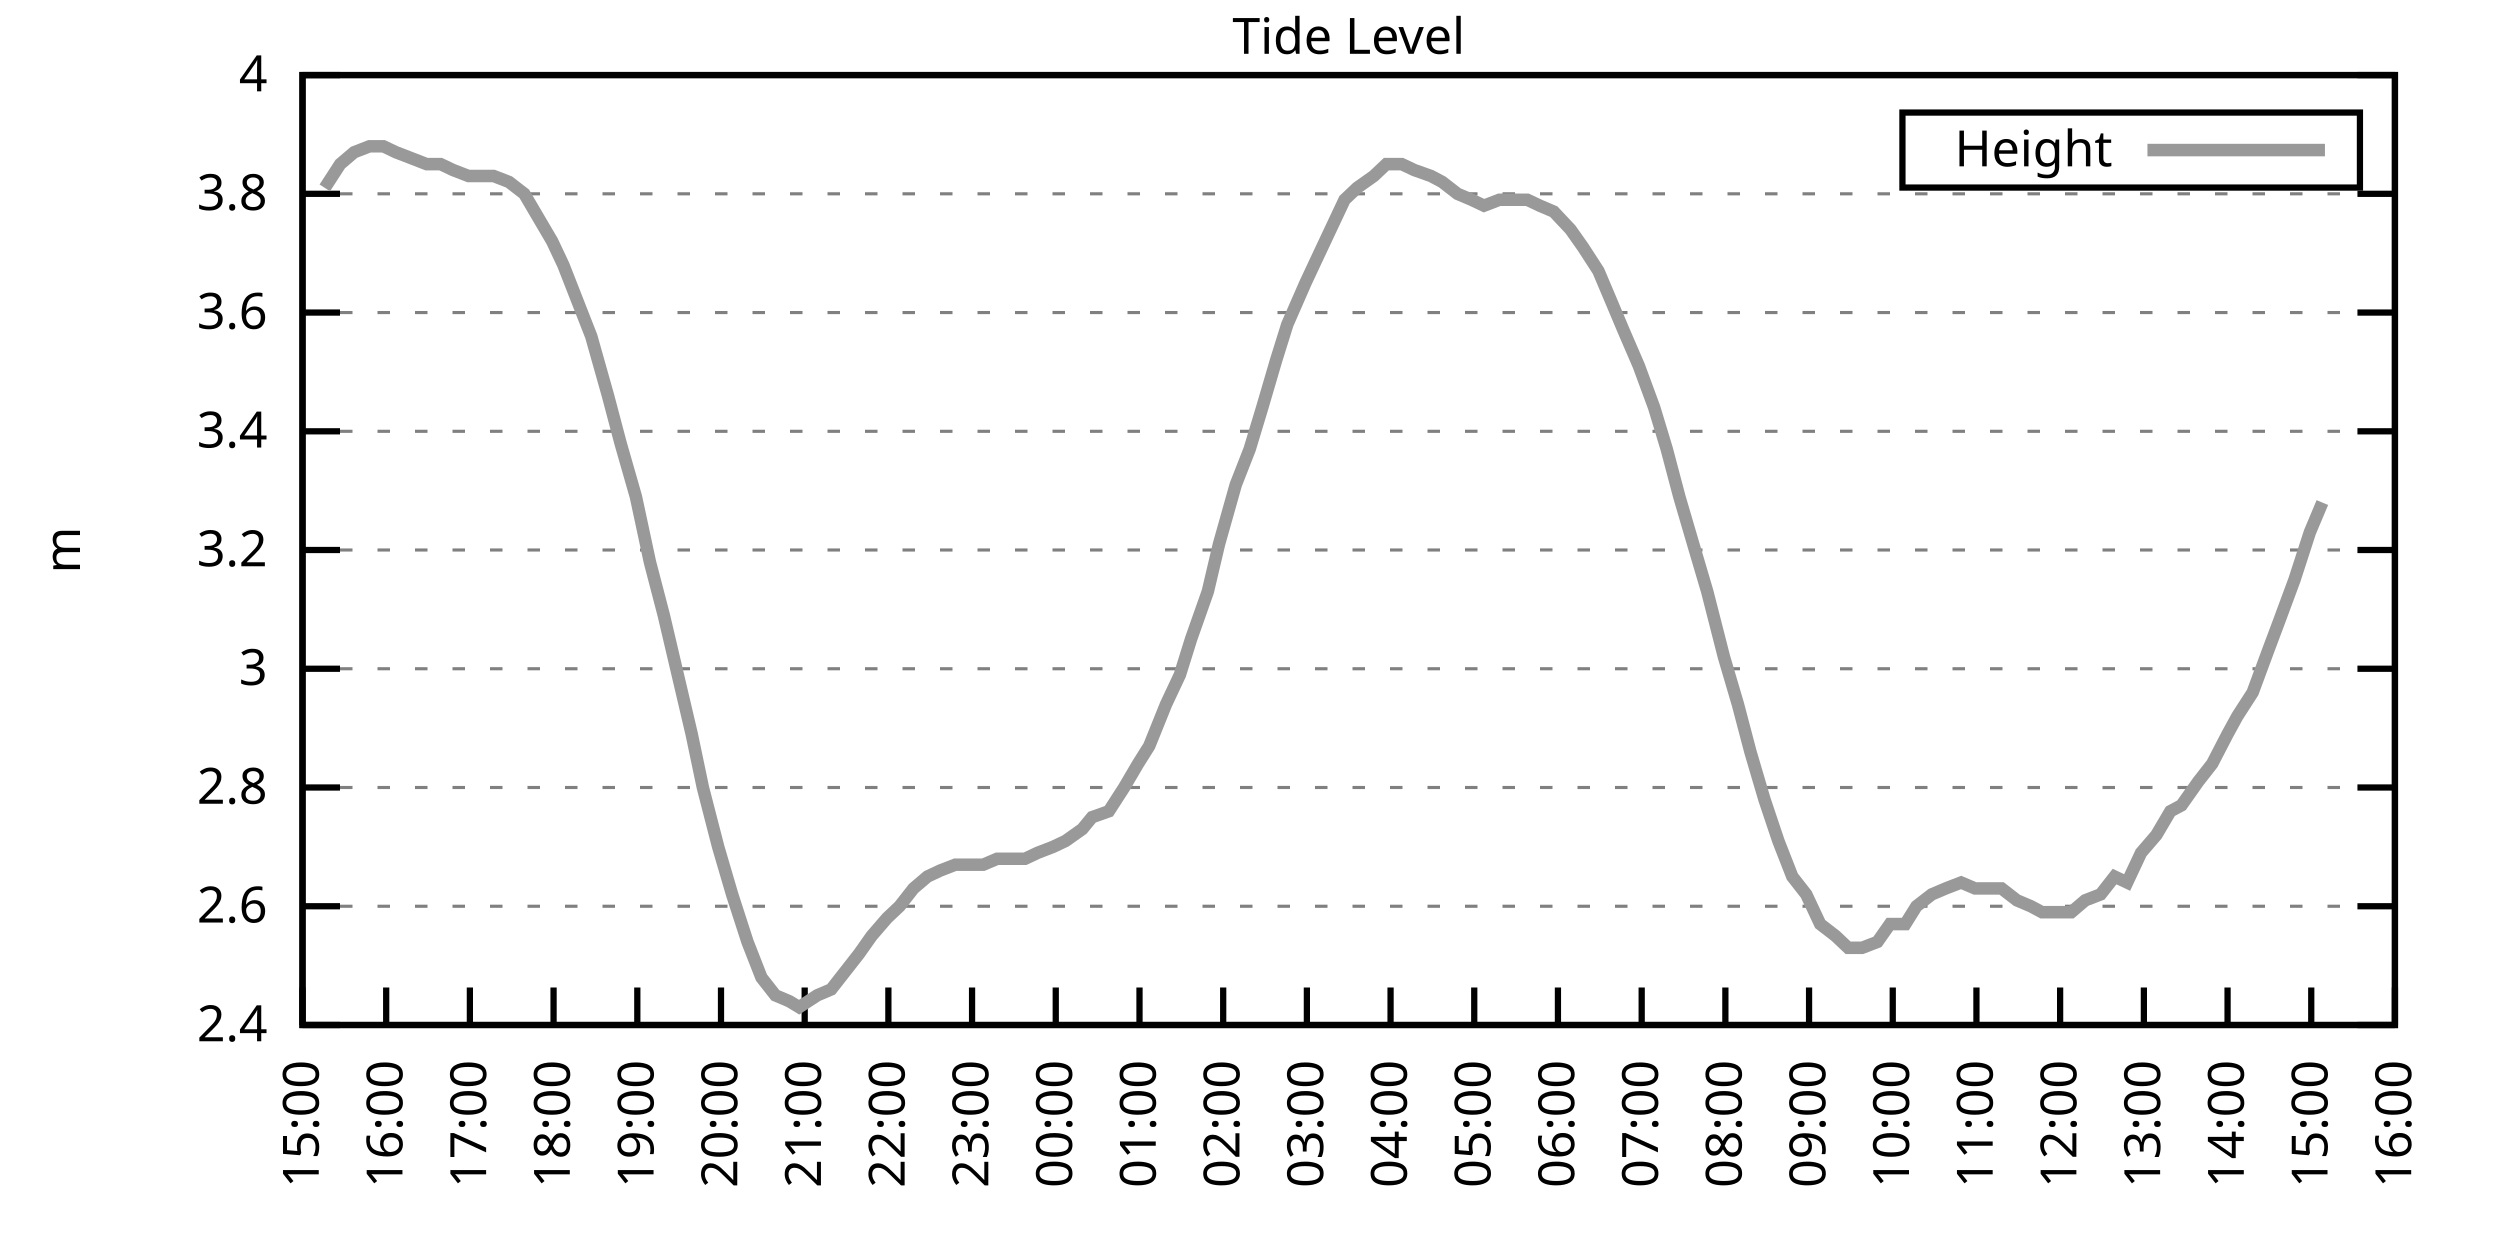
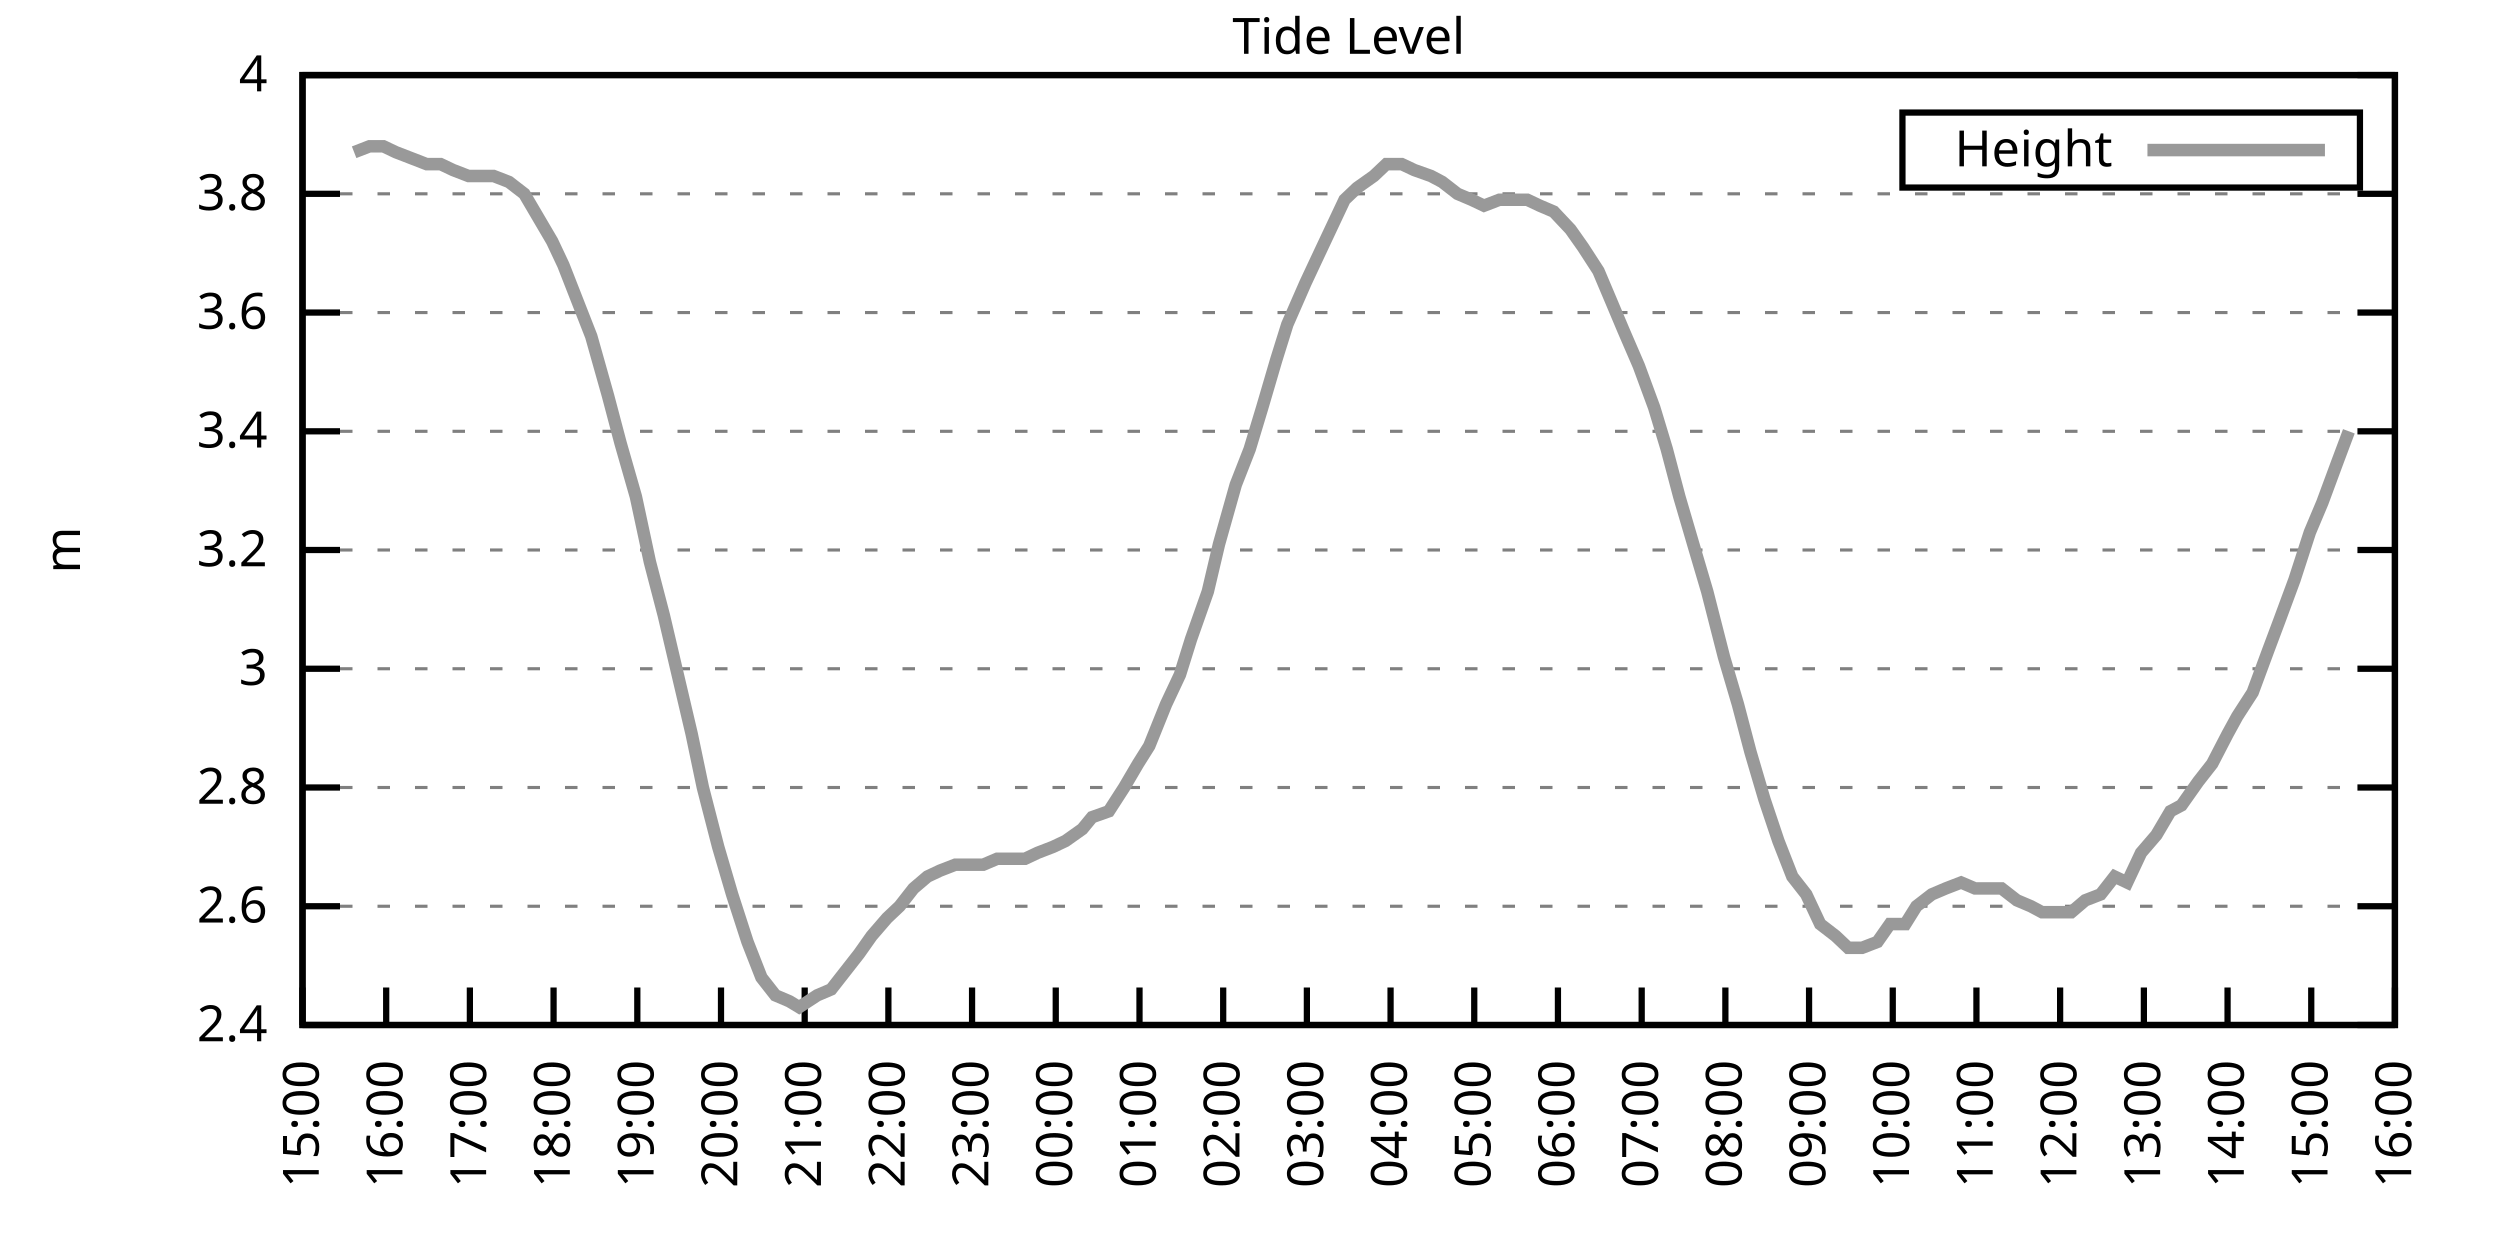
<svg xmlns="http://www.w3.org/2000/svg" xmlns:xlink="http://www.w3.org/1999/xlink" width="400" height="200" viewBox="0 0 400 200">
  <g id="gnuplot_canvas">
    <rect x="0" y="0" width="400" height="200" fill="none" />
    <defs>
      <circle id="gpDot" r="0.5" stroke-width="0.5" stroke="currentColor" />
      <path id="gpPt0" stroke-width="0.333" stroke="currentColor" d="M-1,0 h2 M0,-1 v2" />
      <path id="gpPt1" stroke-width="0.333" stroke="currentColor" d="M-1,-1 L1,1 M1,-1 L-1,1" />
      <path id="gpPt2" stroke-width="0.333" stroke="currentColor" d="M-1,0 L1,0 M0,-1 L0,1 M-1,-1 L1,1 M-1,1 L1,-1" />
      <rect id="gpPt3" stroke-width="0.333" stroke="currentColor" x="-1" y="-1" width="2" height="2" />
      <rect id="gpPt4" stroke-width="0.333" stroke="currentColor" fill="currentColor" x="-1" y="-1" width="2" height="2" />
      <circle id="gpPt5" stroke-width="0.333" stroke="currentColor" cx="0" cy="0" r="1" />
      <use xlink:href="#gpPt5" id="gpPt6" fill="currentColor" stroke="none" />
      <path id="gpPt7" stroke-width="0.333" stroke="currentColor" d="M0,-1.33 L-1.33,0.67 L1.33,0.67 z" />
      <use xlink:href="#gpPt7" id="gpPt8" fill="currentColor" stroke="none" />
      <use xlink:href="#gpPt7" id="gpPt9" stroke="currentColor" transform="rotate(180)" />
      <use xlink:href="#gpPt9" id="gpPt10" fill="currentColor" stroke="none" />
      <use xlink:href="#gpPt3" id="gpPt11" stroke="currentColor" transform="rotate(45)" />
      <use xlink:href="#gpPt11" id="gpPt12" fill="currentColor" stroke="none" />
      <path id="gpPt13" stroke-width="0.333" stroke="currentColor" d="M0,1.330 L1.265,0.411 L0.782,-1.067 L-0.782,-1.076 L-1.265,0.411 z" />
      <use xlink:href="#gpPt13" id="gpPt14" fill="currentColor" stroke="none" />
      <filter id="textbox" filterUnits="objectBoundingBox" x="0" y="0" height="1" width="1">
        <feFlood flood-color="white" flood-opacity="1" result="bgnd" />
        <feComposite in="SourceGraphic" in2="bgnd" operator="atop" />
      </filter>
      <filter id="greybox" filterUnits="objectBoundingBox" x="0" y="0" height="1" width="1">
        <feFlood flood-color="lightgrey" flood-opacity="1" result="grey" />
        <feComposite in="SourceGraphic" in2="grey" operator="atop" />
      </filter>
    </defs>
    <g fill="none" color="white" stroke="currentColor" stroke-width="1.00" stroke-linecap="butt" stroke-linejoin="miter">
</g>
    <g fill="none" color="black" stroke="currentColor" stroke-width="1.00" stroke-linecap="butt" stroke-linejoin="miter">
      <g stroke="none" shape-rendering="crispEdges">
        <polygon fill="rgb(255, 255, 255)" points="48.40,164.00 383.18,164.00 383.18,12.02 48.40,12.02 " />
      </g>
    </g>
    <g fill="none" color="black" stroke="currentColor" stroke-width="1.00" stroke-linecap="butt" stroke-linejoin="miter">
</g>
    <g fill="none" color="black" stroke="black" stroke-width="0.50" stroke-linecap="butt" stroke-linejoin="miter">
</g>
    <g fill="none" color="gray" stroke="currentColor" stroke-width="0.50" stroke-linecap="butt" stroke-linejoin="miter">
      <path stroke="gray" stroke-dasharray="2,4" class="gridline" d="M48.40,164.00 L383.19,164.00  " />
    </g>
    <g fill="none" color="gray" stroke="gray" stroke-width="1.00" stroke-linecap="butt" stroke-linejoin="miter">
</g>
    <g fill="none" color="black" stroke="currentColor" stroke-width="1.00" stroke-linecap="butt" stroke-linejoin="miter">
      <path stroke="black" d="M48.40,164.00 L54.40,164.00 M383.19,164.00 L377.19,164.00  " />
      <g transform="translate(42.80,166.60)" stroke="none" fill="black" font-family="Sans" font-size="8.00" text-anchor="end">
        <text>
          <tspan font-family="Sans"> 2.4</tspan>
        </text>
      </g>
    </g>
    <g fill="none" color="black" stroke="currentColor" stroke-width="1.00" stroke-linecap="butt" stroke-linejoin="miter">
</g>
    <g fill="none" color="black" stroke="black" stroke-width="0.50" stroke-linecap="butt" stroke-linejoin="miter">
</g>
    <g fill="none" color="gray" stroke="currentColor" stroke-width="0.50" stroke-linecap="butt" stroke-linejoin="miter">
      <path stroke="gray" stroke-dasharray="2,4" class="gridline" d="M48.40,145.00 L383.19,145.00  " />
    </g>
    <g fill="none" color="gray" stroke="gray" stroke-width="1.00" stroke-linecap="butt" stroke-linejoin="miter">
</g>
    <g fill="none" color="black" stroke="currentColor" stroke-width="1.00" stroke-linecap="butt" stroke-linejoin="miter">
      <path stroke="black" d="M48.40,145.00 L54.40,145.00 M383.19,145.00 L377.19,145.00  " />
      <g transform="translate(42.80,147.60)" stroke="none" fill="black" font-family="Sans" font-size="8.00" text-anchor="end">
        <text>
          <tspan font-family="Sans"> 2.6</tspan>
        </text>
      </g>
    </g>
    <g fill="none" color="black" stroke="currentColor" stroke-width="1.00" stroke-linecap="butt" stroke-linejoin="miter">
</g>
    <g fill="none" color="black" stroke="black" stroke-width="0.50" stroke-linecap="butt" stroke-linejoin="miter">
</g>
    <g fill="none" color="gray" stroke="currentColor" stroke-width="0.50" stroke-linecap="butt" stroke-linejoin="miter">
      <path stroke="gray" stroke-dasharray="2,4" class="gridline" d="M48.40,126.00 L383.19,126.00  " />
    </g>
    <g fill="none" color="gray" stroke="gray" stroke-width="1.00" stroke-linecap="butt" stroke-linejoin="miter">
</g>
    <g fill="none" color="black" stroke="currentColor" stroke-width="1.00" stroke-linecap="butt" stroke-linejoin="miter">
      <path stroke="black" d="M48.40,126.00 L54.40,126.00 M383.19,126.00 L377.19,126.00  " />
      <g transform="translate(42.80,128.60)" stroke="none" fill="black" font-family="Sans" font-size="8.00" text-anchor="end">
        <text>
          <tspan font-family="Sans"> 2.8</tspan>
        </text>
      </g>
    </g>
    <g fill="none" color="black" stroke="currentColor" stroke-width="1.00" stroke-linecap="butt" stroke-linejoin="miter">
</g>
    <g fill="none" color="black" stroke="black" stroke-width="0.50" stroke-linecap="butt" stroke-linejoin="miter">
</g>
    <g fill="none" color="gray" stroke="currentColor" stroke-width="0.50" stroke-linecap="butt" stroke-linejoin="miter">
      <path stroke="gray" stroke-dasharray="2,4" class="gridline" d="M48.40,107.00 L383.19,107.00  " />
    </g>
    <g fill="none" color="gray" stroke="gray" stroke-width="1.00" stroke-linecap="butt" stroke-linejoin="miter">
</g>
    <g fill="none" color="black" stroke="currentColor" stroke-width="1.00" stroke-linecap="butt" stroke-linejoin="miter">
      <path stroke="black" d="M48.40,107.00 L54.40,107.00 M383.19,107.00 L377.19,107.00  " />
      <g transform="translate(42.80,109.60)" stroke="none" fill="black" font-family="Sans" font-size="8.00" text-anchor="end">
        <text>
          <tspan font-family="Sans"> 3</tspan>
        </text>
      </g>
    </g>
    <g fill="none" color="black" stroke="currentColor" stroke-width="1.00" stroke-linecap="butt" stroke-linejoin="miter">
</g>
    <g fill="none" color="black" stroke="black" stroke-width="0.50" stroke-linecap="butt" stroke-linejoin="miter">
</g>
    <g fill="none" color="gray" stroke="currentColor" stroke-width="0.50" stroke-linecap="butt" stroke-linejoin="miter">
      <path stroke="gray" stroke-dasharray="2,4" class="gridline" d="M48.40,88.00 L383.19,88.00  " />
    </g>
    <g fill="none" color="gray" stroke="gray" stroke-width="1.00" stroke-linecap="butt" stroke-linejoin="miter">
</g>
    <g fill="none" color="black" stroke="currentColor" stroke-width="1.00" stroke-linecap="butt" stroke-linejoin="miter">
      <path stroke="black" d="M48.40,88.00 L54.40,88.00 M383.19,88.00 L377.19,88.00  " />
      <g transform="translate(42.80,90.60)" stroke="none" fill="black" font-family="Sans" font-size="8.00" text-anchor="end">
        <text>
          <tspan font-family="Sans"> 3.2</tspan>
        </text>
      </g>
    </g>
    <g fill="none" color="black" stroke="currentColor" stroke-width="1.00" stroke-linecap="butt" stroke-linejoin="miter">
</g>
    <g fill="none" color="black" stroke="black" stroke-width="0.50" stroke-linecap="butt" stroke-linejoin="miter">
</g>
    <g fill="none" color="gray" stroke="currentColor" stroke-width="0.50" stroke-linecap="butt" stroke-linejoin="miter">
      <path stroke="gray" stroke-dasharray="2,4" class="gridline" d="M48.40,69.01 L383.19,69.01  " />
    </g>
    <g fill="none" color="gray" stroke="gray" stroke-width="1.00" stroke-linecap="butt" stroke-linejoin="miter">
</g>
    <g fill="none" color="black" stroke="currentColor" stroke-width="1.00" stroke-linecap="butt" stroke-linejoin="miter">
      <path stroke="black" d="M48.40,69.01 L54.40,69.01 M383.19,69.01 L377.19,69.01  " />
      <g transform="translate(42.80,71.61)" stroke="none" fill="black" font-family="Sans" font-size="8.00" text-anchor="end">
        <text>
          <tspan font-family="Sans"> 3.4</tspan>
        </text>
      </g>
    </g>
    <g fill="none" color="black" stroke="currentColor" stroke-width="1.00" stroke-linecap="butt" stroke-linejoin="miter">
</g>
    <g fill="none" color="black" stroke="black" stroke-width="0.50" stroke-linecap="butt" stroke-linejoin="miter">
</g>
    <g fill="none" color="gray" stroke="currentColor" stroke-width="0.50" stroke-linecap="butt" stroke-linejoin="miter">
      <path stroke="gray" stroke-dasharray="2,4" class="gridline" d="M48.40,50.01 L383.19,50.01  " />
    </g>
    <g fill="none" color="gray" stroke="gray" stroke-width="1.00" stroke-linecap="butt" stroke-linejoin="miter">
</g>
    <g fill="none" color="black" stroke="currentColor" stroke-width="1.00" stroke-linecap="butt" stroke-linejoin="miter">
      <path stroke="black" d="M48.40,50.01 L54.40,50.01 M383.19,50.01 L377.19,50.01  " />
      <g transform="translate(42.80,52.61)" stroke="none" fill="black" font-family="Sans" font-size="8.00" text-anchor="end">
        <text>
          <tspan font-family="Sans"> 3.6</tspan>
        </text>
      </g>
    </g>
    <g fill="none" color="black" stroke="currentColor" stroke-width="1.00" stroke-linecap="butt" stroke-linejoin="miter">
</g>
    <g fill="none" color="black" stroke="black" stroke-width="0.50" stroke-linecap="butt" stroke-linejoin="miter">
</g>
    <g fill="none" color="gray" stroke="currentColor" stroke-width="0.50" stroke-linecap="butt" stroke-linejoin="miter">
      <path stroke="gray" stroke-dasharray="2,4" class="gridline" d="M48.40,31.01 L383.19,31.01  " />
    </g>
    <g fill="none" color="gray" stroke="gray" stroke-width="1.00" stroke-linecap="butt" stroke-linejoin="miter">
</g>
    <g fill="none" color="black" stroke="currentColor" stroke-width="1.00" stroke-linecap="butt" stroke-linejoin="miter">
      <path stroke="black" d="M48.40,31.01 L54.40,31.01 M383.19,31.01 L377.19,31.01  " />
      <g transform="translate(42.80,33.61)" stroke="none" fill="black" font-family="Sans" font-size="8.00" text-anchor="end">
        <text>
          <tspan font-family="Sans"> 3.8</tspan>
        </text>
      </g>
    </g>
    <g fill="none" color="black" stroke="currentColor" stroke-width="1.00" stroke-linecap="butt" stroke-linejoin="miter">
</g>
    <g fill="none" color="black" stroke="black" stroke-width="0.50" stroke-linecap="butt" stroke-linejoin="miter">
</g>
    <g fill="none" color="gray" stroke="currentColor" stroke-width="0.50" stroke-linecap="butt" stroke-linejoin="miter">
      <path stroke="gray" stroke-dasharray="2,4" class="gridline" d="M48.40,12.01 L383.19,12.01  " />
    </g>
    <g fill="none" color="gray" stroke="gray" stroke-width="1.00" stroke-linecap="butt" stroke-linejoin="miter">
</g>
    <g fill="none" color="black" stroke="currentColor" stroke-width="1.00" stroke-linecap="butt" stroke-linejoin="miter">
      <path stroke="black" d="M48.40,12.01 L54.40,12.01 M383.19,12.01 L377.19,12.01  " />
      <g transform="translate(42.80,14.61)" stroke="none" fill="black" font-family="Sans" font-size="8.00" text-anchor="end">
        <text>
          <tspan font-family="Sans"> 4</tspan>
        </text>
      </g>
    </g>
    <g fill="none" color="black" stroke="currentColor" stroke-width="1.00" stroke-linecap="butt" stroke-linejoin="miter">
      <path stroke="black" d="M48.40,164.00 L48.40,158.00  " />
      <g transform="translate(51.00,169.60) rotate(270.00)" stroke="none" fill="black" font-family="Sans" font-size="8.00" text-anchor="end">
        <text>
          <tspan font-family="Sans">15:00</tspan>
        </text>
      </g>
    </g>
    <g fill="none" color="black" stroke="currentColor" stroke-width="1.00" stroke-linecap="butt" stroke-linejoin="miter">
      <path stroke="black" d="M61.79,164.00 L61.79,158.00  " />
      <g transform="translate(64.39,169.60) rotate(270.00)" stroke="none" fill="black" font-family="Sans" font-size="8.00" text-anchor="end">
        <text>
          <tspan font-family="Sans">16:00</tspan>
        </text>
      </g>
    </g>
    <g fill="none" color="black" stroke="currentColor" stroke-width="1.00" stroke-linecap="butt" stroke-linejoin="miter">
      <path stroke="black" d="M75.18,164.00 L75.18,158.00  " />
      <g transform="translate(77.78,169.60) rotate(270.00)" stroke="none" fill="black" font-family="Sans" font-size="8.00" text-anchor="end">
        <text>
          <tspan font-family="Sans">17:00</tspan>
        </text>
      </g>
    </g>
    <g fill="none" color="black" stroke="currentColor" stroke-width="1.00" stroke-linecap="butt" stroke-linejoin="miter">
      <path stroke="black" d="M88.57,164.00 L88.57,158.00  " />
      <g transform="translate(91.17,169.60) rotate(270.00)" stroke="none" fill="black" font-family="Sans" font-size="8.00" text-anchor="end">
        <text>
          <tspan font-family="Sans">18:00</tspan>
        </text>
      </g>
    </g>
    <g fill="none" color="black" stroke="currentColor" stroke-width="1.00" stroke-linecap="butt" stroke-linejoin="miter">
      <path stroke="black" d="M101.97,164.00 L101.97,158.00  " />
      <g transform="translate(104.57,169.60) rotate(270.00)" stroke="none" fill="black" font-family="Sans" font-size="8.00" text-anchor="end">
        <text>
          <tspan font-family="Sans">19:00</tspan>
        </text>
      </g>
    </g>
    <g fill="none" color="black" stroke="currentColor" stroke-width="1.00" stroke-linecap="butt" stroke-linejoin="miter">
      <path stroke="black" d="M115.36,164.00 L115.36,158.00  " />
      <g transform="translate(117.96,169.60) rotate(270.00)" stroke="none" fill="black" font-family="Sans" font-size="8.00" text-anchor="end">
        <text>
          <tspan font-family="Sans">20:00</tspan>
        </text>
      </g>
    </g>
    <g fill="none" color="black" stroke="currentColor" stroke-width="1.00" stroke-linecap="butt" stroke-linejoin="miter">
      <path stroke="black" d="M128.75,164.00 L128.75,158.00  " />
      <g transform="translate(131.35,169.60) rotate(270.00)" stroke="none" fill="black" font-family="Sans" font-size="8.00" text-anchor="end">
        <text>
          <tspan font-family="Sans">21:00</tspan>
        </text>
      </g>
    </g>
    <g fill="none" color="black" stroke="currentColor" stroke-width="1.00" stroke-linecap="butt" stroke-linejoin="miter">
      <path stroke="black" d="M142.14,164.00 L142.14,158.00  " />
      <g transform="translate(144.74,169.60) rotate(270.00)" stroke="none" fill="black" font-family="Sans" font-size="8.00" text-anchor="end">
        <text>
          <tspan font-family="Sans">22:00</tspan>
        </text>
      </g>
    </g>
    <g fill="none" color="black" stroke="currentColor" stroke-width="1.00" stroke-linecap="butt" stroke-linejoin="miter">
      <path stroke="black" d="M155.53,164.00 L155.53,158.00  " />
      <g transform="translate(158.13,169.60) rotate(270.00)" stroke="none" fill="black" font-family="Sans" font-size="8.00" text-anchor="end">
        <text>
          <tspan font-family="Sans">23:00</tspan>
        </text>
      </g>
    </g>
    <g fill="none" color="black" stroke="currentColor" stroke-width="1.00" stroke-linecap="butt" stroke-linejoin="miter">
      <path stroke="black" d="M168.92,164.00 L168.92,158.00  " />
      <g transform="translate(171.52,169.60) rotate(270.00)" stroke="none" fill="black" font-family="Sans" font-size="8.00" text-anchor="end">
        <text>
          <tspan font-family="Sans">00:00</tspan>
        </text>
      </g>
    </g>
    <g fill="none" color="black" stroke="currentColor" stroke-width="1.00" stroke-linecap="butt" stroke-linejoin="miter">
      <path stroke="black" d="M182.32,164.00 L182.32,158.00  " />
      <g transform="translate(184.92,169.60) rotate(270.00)" stroke="none" fill="black" font-family="Sans" font-size="8.00" text-anchor="end">
        <text>
          <tspan font-family="Sans">01:00</tspan>
        </text>
      </g>
    </g>
    <g fill="none" color="black" stroke="currentColor" stroke-width="1.00" stroke-linecap="butt" stroke-linejoin="miter">
      <path stroke="black" d="M195.71,164.00 L195.71,158.00  " />
      <g transform="translate(198.31,169.60) rotate(270.00)" stroke="none" fill="black" font-family="Sans" font-size="8.00" text-anchor="end">
        <text>
          <tspan font-family="Sans">02:00</tspan>
        </text>
      </g>
    </g>
    <g fill="none" color="black" stroke="currentColor" stroke-width="1.00" stroke-linecap="butt" stroke-linejoin="miter">
      <path stroke="black" d="M209.10,164.00 L209.10,158.00  " />
      <g transform="translate(211.70,169.60) rotate(270.00)" stroke="none" fill="black" font-family="Sans" font-size="8.00" text-anchor="end">
        <text>
          <tspan font-family="Sans">03:00</tspan>
        </text>
      </g>
    </g>
    <g fill="none" color="black" stroke="currentColor" stroke-width="1.00" stroke-linecap="butt" stroke-linejoin="miter">
      <path stroke="black" d="M222.49,164.00 L222.49,158.00  " />
      <g transform="translate(225.09,169.60) rotate(270.00)" stroke="none" fill="black" font-family="Sans" font-size="8.00" text-anchor="end">
        <text>
          <tspan font-family="Sans">04:00</tspan>
        </text>
      </g>
    </g>
    <g fill="none" color="black" stroke="currentColor" stroke-width="1.00" stroke-linecap="butt" stroke-linejoin="miter">
      <path stroke="black" d="M235.88,164.00 L235.88,158.00  " />
      <g transform="translate(238.48,169.60) rotate(270.00)" stroke="none" fill="black" font-family="Sans" font-size="8.00" text-anchor="end">
        <text>
          <tspan font-family="Sans">05:00</tspan>
        </text>
      </g>
    </g>
    <g fill="none" color="black" stroke="currentColor" stroke-width="1.00" stroke-linecap="butt" stroke-linejoin="miter">
      <path stroke="black" d="M249.27,164.00 L249.27,158.00  " />
      <g transform="translate(251.87,169.60) rotate(270.00)" stroke="none" fill="black" font-family="Sans" font-size="8.00" text-anchor="end">
        <text>
          <tspan font-family="Sans">06:00</tspan>
        </text>
      </g>
    </g>
    <g fill="none" color="black" stroke="currentColor" stroke-width="1.00" stroke-linecap="butt" stroke-linejoin="miter">
      <path stroke="black" d="M262.67,164.00 L262.67,158.00  " />
      <g transform="translate(265.27,169.60) rotate(270.00)" stroke="none" fill="black" font-family="Sans" font-size="8.00" text-anchor="end">
        <text>
          <tspan font-family="Sans">07:00</tspan>
        </text>
      </g>
    </g>
    <g fill="none" color="black" stroke="currentColor" stroke-width="1.00" stroke-linecap="butt" stroke-linejoin="miter">
      <path stroke="black" d="M276.06,164.00 L276.06,158.00  " />
      <g transform="translate(278.66,169.60) rotate(270.00)" stroke="none" fill="black" font-family="Sans" font-size="8.00" text-anchor="end">
        <text>
          <tspan font-family="Sans">08:00</tspan>
        </text>
      </g>
    </g>
    <g fill="none" color="black" stroke="currentColor" stroke-width="1.00" stroke-linecap="butt" stroke-linejoin="miter">
      <path stroke="black" d="M289.45,164.00 L289.45,158.00  " />
      <g transform="translate(292.05,169.60) rotate(270.00)" stroke="none" fill="black" font-family="Sans" font-size="8.00" text-anchor="end">
        <text>
          <tspan font-family="Sans">09:00</tspan>
        </text>
      </g>
    </g>
    <g fill="none" color="black" stroke="currentColor" stroke-width="1.00" stroke-linecap="butt" stroke-linejoin="miter">
      <path stroke="black" d="M302.84,164.00 L302.84,158.00  " />
      <g transform="translate(305.44,169.60) rotate(270.00)" stroke="none" fill="black" font-family="Sans" font-size="8.00" text-anchor="end">
        <text>
          <tspan font-family="Sans">10:00</tspan>
        </text>
      </g>
    </g>
    <g fill="none" color="black" stroke="currentColor" stroke-width="1.00" stroke-linecap="butt" stroke-linejoin="miter">
      <path stroke="black" d="M316.23,164.00 L316.23,158.00  " />
      <g transform="translate(318.83,169.60) rotate(270.00)" stroke="none" fill="black" font-family="Sans" font-size="8.00" text-anchor="end">
        <text>
          <tspan font-family="Sans">11:00</tspan>
        </text>
      </g>
    </g>
    <g fill="none" color="black" stroke="currentColor" stroke-width="1.00" stroke-linecap="butt" stroke-linejoin="miter">
      <path stroke="black" d="M329.62,164.00 L329.62,158.00  " />
      <g transform="translate(332.22,169.60) rotate(270.00)" stroke="none" fill="black" font-family="Sans" font-size="8.00" text-anchor="end">
        <text>
          <tspan font-family="Sans">12:00</tspan>
        </text>
      </g>
    </g>
    <g fill="none" color="black" stroke="currentColor" stroke-width="1.00" stroke-linecap="butt" stroke-linejoin="miter">
      <path stroke="black" d="M343.02,164.00 L343.02,158.00  " />
      <g transform="translate(345.62,169.60) rotate(270.00)" stroke="none" fill="black" font-family="Sans" font-size="8.00" text-anchor="end">
        <text>
          <tspan font-family="Sans">13:00</tspan>
        </text>
      </g>
    </g>
    <g fill="none" color="black" stroke="currentColor" stroke-width="1.00" stroke-linecap="butt" stroke-linejoin="miter">
      <path stroke="black" d="M356.41,164.00 L356.41,158.00  " />
      <g transform="translate(359.01,169.60) rotate(270.00)" stroke="none" fill="black" font-family="Sans" font-size="8.00" text-anchor="end">
        <text>
          <tspan font-family="Sans">14:00</tspan>
        </text>
      </g>
    </g>
    <g fill="none" color="black" stroke="currentColor" stroke-width="1.00" stroke-linecap="butt" stroke-linejoin="miter">
      <path stroke="black" d="M369.80,164.00 L369.80,158.00  " />
      <g transform="translate(372.40,169.60) rotate(270.00)" stroke="none" fill="black" font-family="Sans" font-size="8.00" text-anchor="end">
        <text>
          <tspan font-family="Sans">15:00</tspan>
        </text>
      </g>
    </g>
    <g fill="none" color="black" stroke="currentColor" stroke-width="1.00" stroke-linecap="butt" stroke-linejoin="miter">
      <path stroke="black" d="M383.19,164.00 L383.19,158.00  " />
      <g transform="translate(385.79,169.60) rotate(270.00)" stroke="none" fill="black" font-family="Sans" font-size="8.00" text-anchor="end">
        <text>
          <tspan font-family="Sans">16:00</tspan>
        </text>
      </g>
    </g>
    <g fill="none" color="black" stroke="currentColor" stroke-width="1.00" stroke-linecap="butt" stroke-linejoin="miter">
</g>
    <g fill="none" color="black" stroke="currentColor" stroke-width="1.00" stroke-linecap="butt" stroke-linejoin="miter">
      <path stroke="black" d="M48.40,12.01 L48.40,164.00 L383.19,164.00 L383.19,12.01 L48.40,12.01 Z  " />
    </g>
    <g fill="none" color="black" stroke="currentColor" stroke-width="1.00" stroke-linecap="butt" stroke-linejoin="miter">
</g>
    <g fill="none" color="black" stroke="currentColor" stroke-width="1.00" stroke-linecap="butt" stroke-linejoin="miter">
      <path stroke="black" d="M304.39,30.01 L304.39,18.01 L377.59,18.01 L377.59,30.01 L304.39,30.01 Z  " />
    </g>
    <g id="Tide_level_plot_1">
      <g fill="none" color="white" stroke="black" stroke-width="2.00" stroke-linecap="butt" stroke-linejoin="miter">
</g>
      <g fill="none" color="black" stroke="currentColor" stroke-width="2.00" stroke-linecap="butt" stroke-linejoin="miter">
        <g transform="translate(337.99,26.61)" stroke="none" fill="black" font-family="Sans" font-size="8.00" text-anchor="end">
          <text>
            <tspan font-family="Sans">Height</tspan>
          </text>
        </g>
      </g>
      <g fill="none" color="black" stroke="currentColor" stroke-width="2.00" stroke-linecap="butt" stroke-linejoin="miter">
-         <path stroke="rgb(153, 153, 153)" d="M343.59,24.01 L371.99,24.01 M51.97,30.06 L54.43,26.26 L56.66,24.36 L59.11,23.41 L61.35,23.41 L63.35,24.36   L65.81,25.31 L68.26,26.26 L70.50,26.26 L72.50,27.21 L74.96,28.16 L77.19,28.16 L78.98,28.16 L81.43,29.11   L83.89,31.01 L86.12,34.81 L88.35,38.61 L90.14,42.41 L92.37,48.11 L94.60,53.81 L97.28,63.31 L99.29,70.91   L101.74,79.46 L103.98,89.90 L106.21,98.45 L108.44,107.95 L110.67,117.45 L112.46,126.00 L114.91,135.50 L117.14,143.10   L119.60,150.70 L121.83,156.40 L124.06,159.25 L126.29,160.20 L127.86,161.15 L130.76,159.25 L132.99,158.30 L135.22,155.45   L137.45,152.60 L139.46,149.75 L141.92,146.90 L143.93,145.00 L146.16,142.15 L148.39,140.25 L150.40,139.30 L152.85,138.35   L155.09,138.35 L157.32,138.35 L159.55,137.40 L161.78,137.40 L164.01,137.40 L166.02,136.45 L168.48,135.50 L170.49,134.55   L173.17,132.65 L174.73,130.75 L177.41,129.80 L179.86,126.00 L182.09,122.20 L183.88,119.35 L186.56,112.70 L188.79,107.95   L190.57,102.25 L193.25,94.65 L195.04,87.06 L197.72,77.56 L199.95,71.86 L201.96,65.21 L204.19,57.61 L205.97,51.91   L208.88,45.26 L210.66,41.46 L213.34,35.76 L215.13,31.96 L217.13,30.06 L219.81,28.16 L221.82,26.26 L224.28,26.26   L226.29,27.21 L228.96,28.16 L230.75,29.11 L233.20,31.01 L235.44,31.96 L237.44,32.91 L239.90,31.96 L242.36,31.96   L244.36,31.96 L246.37,32.91 L248.60,33.86 L251.28,36.71 L253.29,39.56 L255.75,43.36 L257.76,48.11 L259.76,52.86   L262.22,58.56 L264.67,65.21 L266.68,71.86 L268.69,79.46 L270.92,87.06 L273.16,94.65 L275.83,105.10 L278.07,112.70   L280.07,120.30 L282.31,127.90 L284.54,134.55 L286.77,140.25 L289.00,143.10 L291.23,147.85 L293.69,149.75 L295.70,151.65   L297.93,151.65 L300.39,150.70 L302.39,147.85 L304.85,147.85 L306.63,145.00 L309.09,143.10 L311.32,142.15 L313.78,141.20   L316.01,142.15 L318.02,142.15 L320.25,142.15 L322.70,144.05 L324.94,145.00 L326.72,145.95 L329.40,145.95 L331.41,145.95   L333.64,144.05 L336.10,143.10 L338.33,140.25 L340.34,141.20 L342.57,136.45 L345.02,133.60 L347.26,129.80 L349.04,128.85   L351.72,125.05 L353.95,122.20 L356.41,117.45 L357.97,114.60 L360.42,110.80 L362.88,104.15 L364.66,99.40 L367.12,92.75   L369.58,85.16 L371.58,80.41  " />
+         <path stroke="rgb(153, 153, 153)" d="M343.59,24.01 L371.99,24.01 M56.66,24.36 L59.11,23.41 L61.35,23.41 L63.35,24.36 L65.81,25.31 L68.26,26.26   L70.50,26.26 L72.50,27.21 L74.96,28.16 L77.19,28.16 L78.98,28.16 L81.43,29.11 L83.89,31.01 L86.12,34.81   L88.35,38.61 L90.14,42.41 L92.37,48.11 L94.60,53.81 L97.28,63.31 L99.29,70.91 L101.74,79.46 L103.98,89.90   L106.21,98.45 L108.44,107.95 L110.67,117.45 L112.46,126.00 L114.91,135.50 L117.14,143.10 L119.60,150.70 L121.83,156.40   L124.06,159.25 L126.29,160.20 L127.86,161.15 L130.76,159.25 L132.99,158.30 L135.22,155.45 L137.45,152.60 L139.46,149.75   L141.92,146.90 L143.93,145.00 L146.16,142.15 L148.39,140.25 L150.40,139.30 L152.85,138.35 L155.09,138.35 L157.32,138.35   L159.55,137.40 L161.78,137.40 L164.01,137.40 L166.02,136.45 L168.48,135.50 L170.49,134.55 L173.17,132.65 L174.73,130.75   L177.41,129.80 L179.86,126.00 L182.09,122.20 L183.88,119.35 L186.56,112.70 L188.79,107.95 L190.57,102.25 L193.25,94.65   L195.04,87.06 L197.72,77.56 L199.95,71.86 L201.96,65.21 L204.19,57.61 L205.97,51.91 L208.88,45.26 L210.66,41.46   L213.34,35.76 L215.13,31.96 L217.13,30.06 L219.81,28.16 L221.82,26.26 L224.28,26.26 L226.29,27.21 L228.96,28.16   L230.75,29.11 L233.20,31.01 L235.44,31.96 L237.44,32.91 L239.90,31.96 L242.36,31.96 L244.36,31.96 L246.37,32.91   L248.60,33.86 L251.28,36.71 L253.29,39.56 L255.75,43.36 L257.76,48.11 L259.76,52.86 L262.22,58.56 L264.67,65.21   L266.68,71.86 L268.69,79.46 L270.92,87.06 L273.16,94.65 L275.83,105.10 L278.07,112.70 L280.07,120.30 L282.31,127.90   L284.54,134.55 L286.77,140.25 L289.00,143.10 L291.23,147.85 L293.69,149.75 L295.70,151.65 L297.93,151.65 L300.39,150.70   L302.39,147.85 L304.85,147.85 L306.63,145.00 L309.09,143.10 L311.32,142.15 L313.78,141.20 L316.01,142.15 L318.02,142.15   L320.25,142.15 L322.70,144.05 L324.94,145.00 L326.72,145.95 L329.40,145.95 L331.41,145.95 L333.64,144.05 L336.10,143.10   L338.33,140.25 L340.34,141.20 L342.57,136.45 L345.02,133.60 L347.26,129.80 L349.04,128.85 L351.72,125.05 L353.95,122.20   L356.41,117.45 L357.97,114.60 L360.42,110.80 L362.88,104.15 L364.66,99.40 L367.12,92.75 L369.58,85.16 L371.58,80.41   L374.04,73.76 L375.82,69.01  " />
      </g>
    </g>
    <g fill="none" color="black" stroke="currentColor" stroke-width="2.00" stroke-linecap="butt" stroke-linejoin="miter">
</g>
    <g fill="none" color="black" stroke="black" stroke-width="1.00" stroke-linecap="butt" stroke-linejoin="miter">
</g>
    <g fill="none" color="black" stroke="currentColor" stroke-width="1.00" stroke-linecap="butt" stroke-linejoin="miter">
      <path stroke="black" d="M48.40,12.01 L48.40,164.00 L383.19,164.00 L383.19,12.01 L48.40,12.01 Z  " />
      <g transform="translate(12.80,88.01) rotate(270.00)" stroke="none" fill="black" font-family="Sans" font-size="8.00" text-anchor="middle">
        <text>
          <tspan font-family="Sans">m</tspan>
        </text>
      </g>
    </g>
    <g fill="none" color="black" stroke="currentColor" stroke-width="1.00" stroke-linecap="butt" stroke-linejoin="miter">
</g>
    <g fill="none" color="black" stroke="currentColor" stroke-width="1.00" stroke-linecap="butt" stroke-linejoin="miter">
      <g transform="translate(215.79,8.61)" stroke="none" fill="black" font-family="Sans" font-size="8.00" text-anchor="middle">
        <text>
          <tspan font-family="Sans">Tide Level</tspan>
        </text>
      </g>
    </g>
    <g fill="none" color="black" stroke="currentColor" stroke-width="1.00" stroke-linecap="butt" stroke-linejoin="miter">
</g>
  </g>
</svg>
